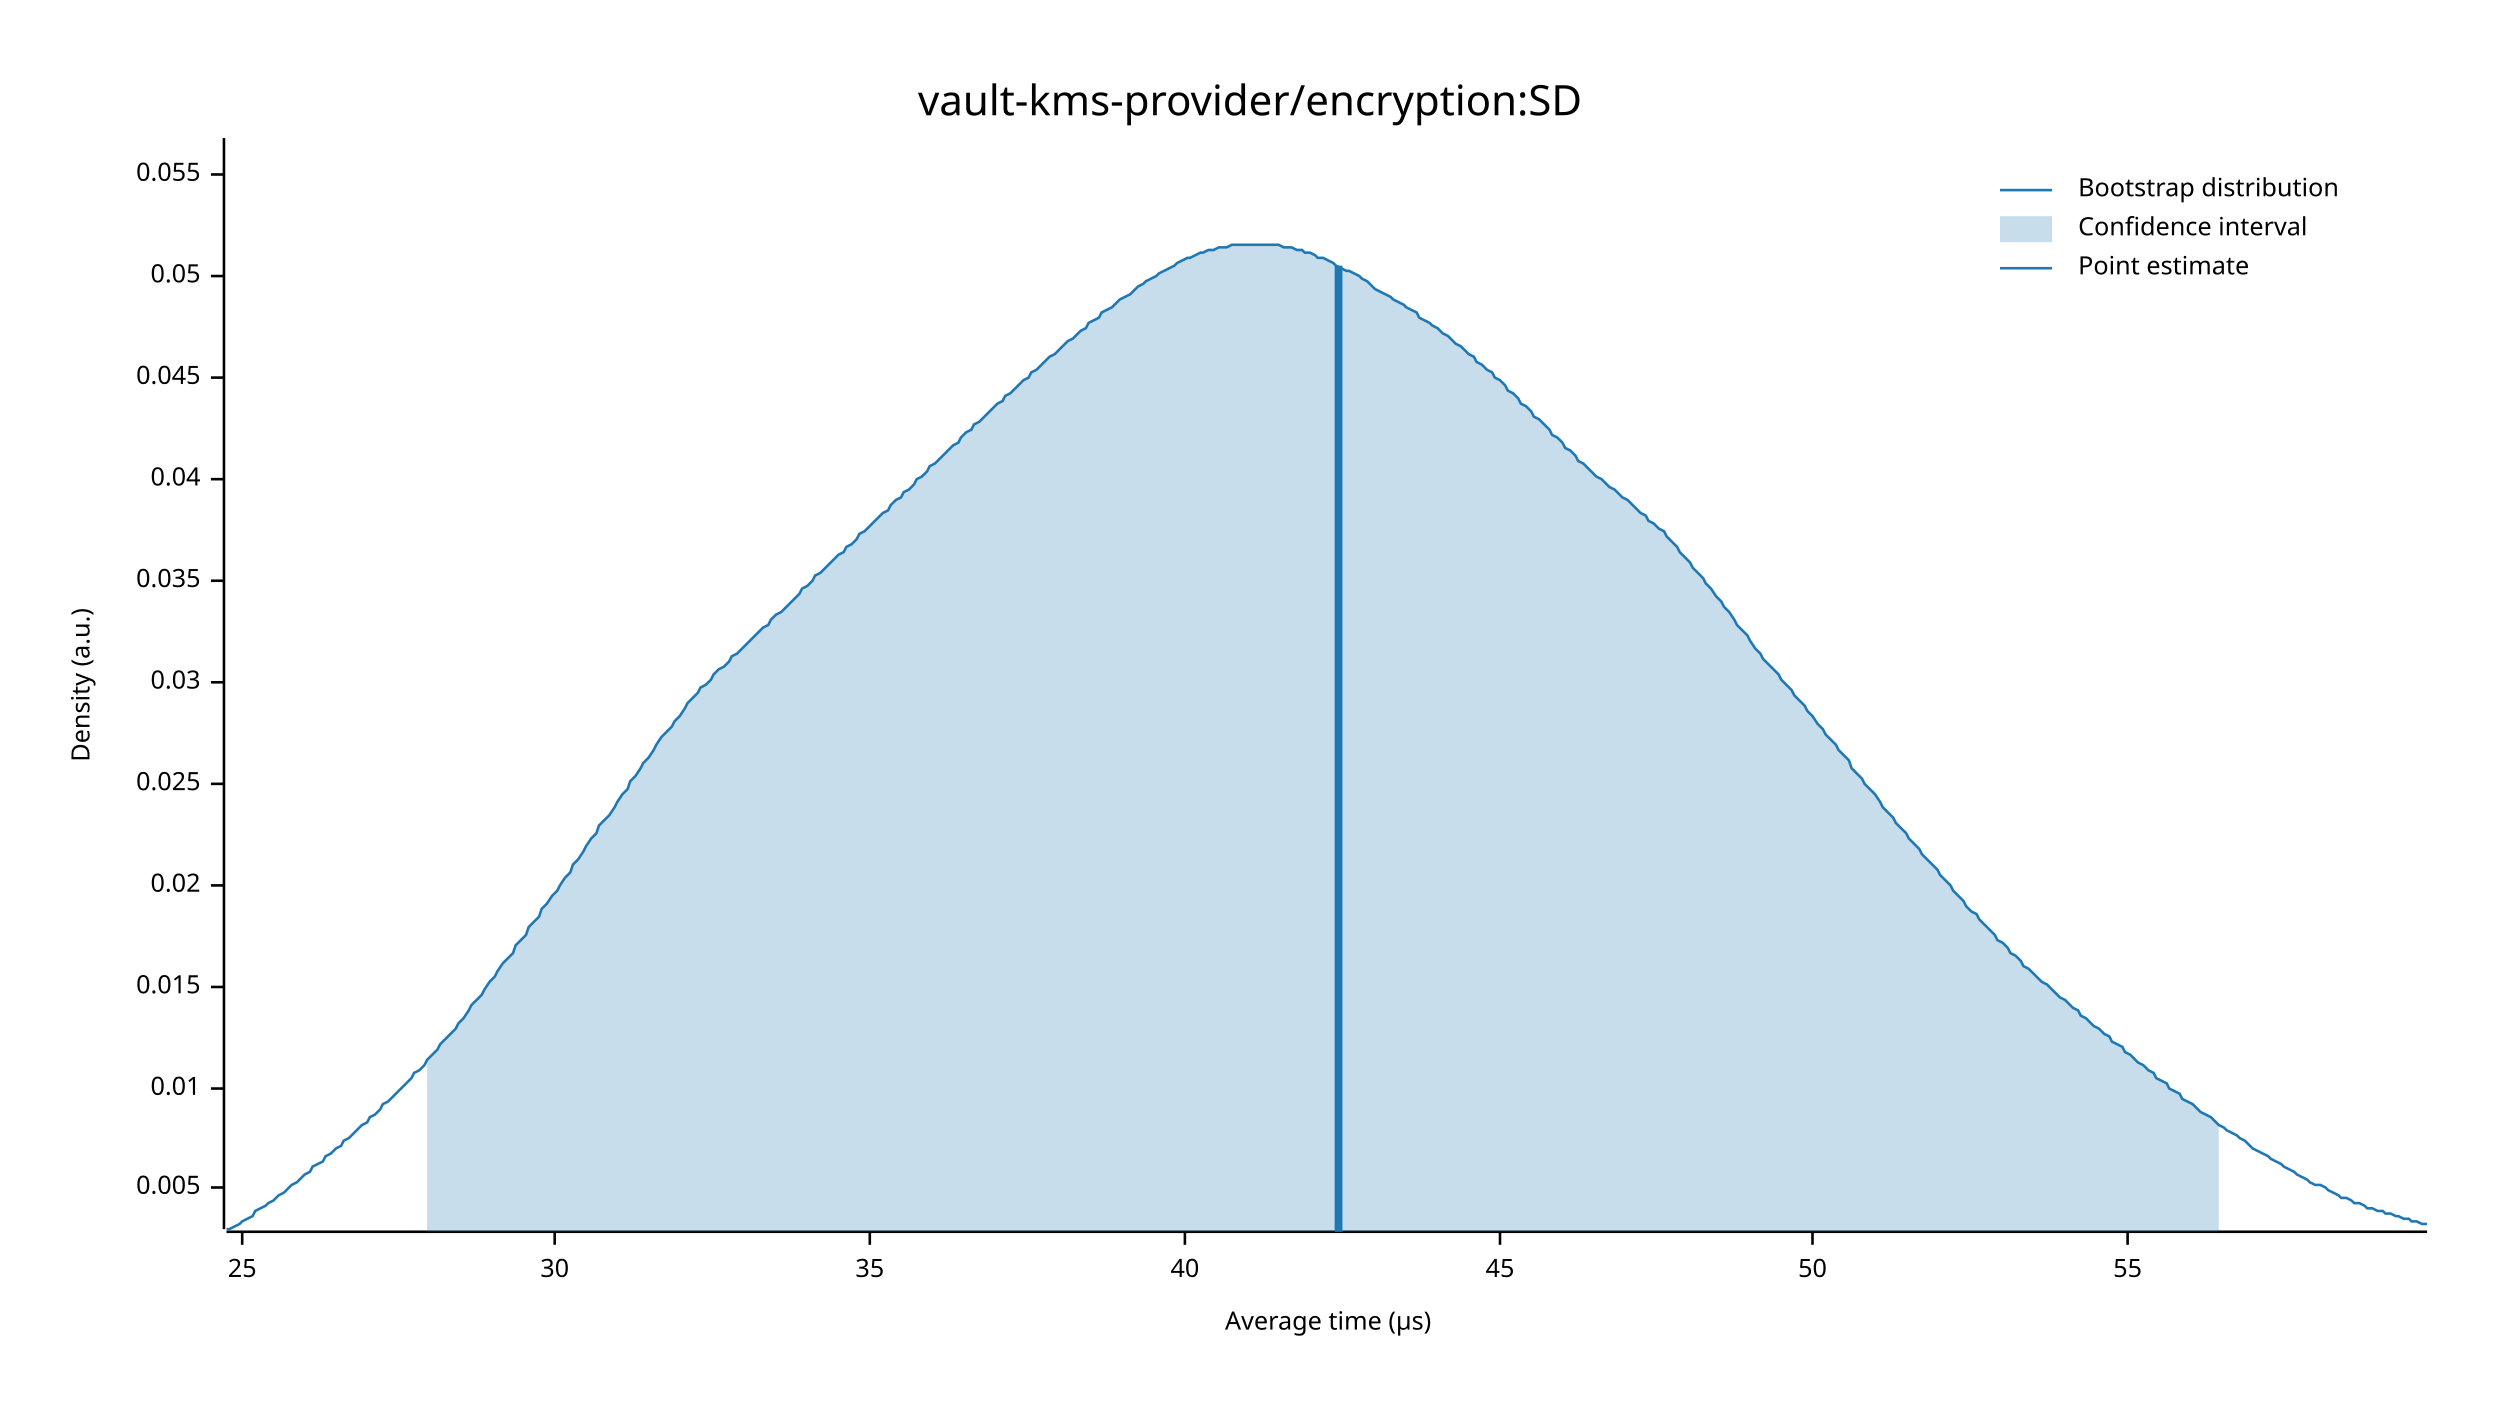
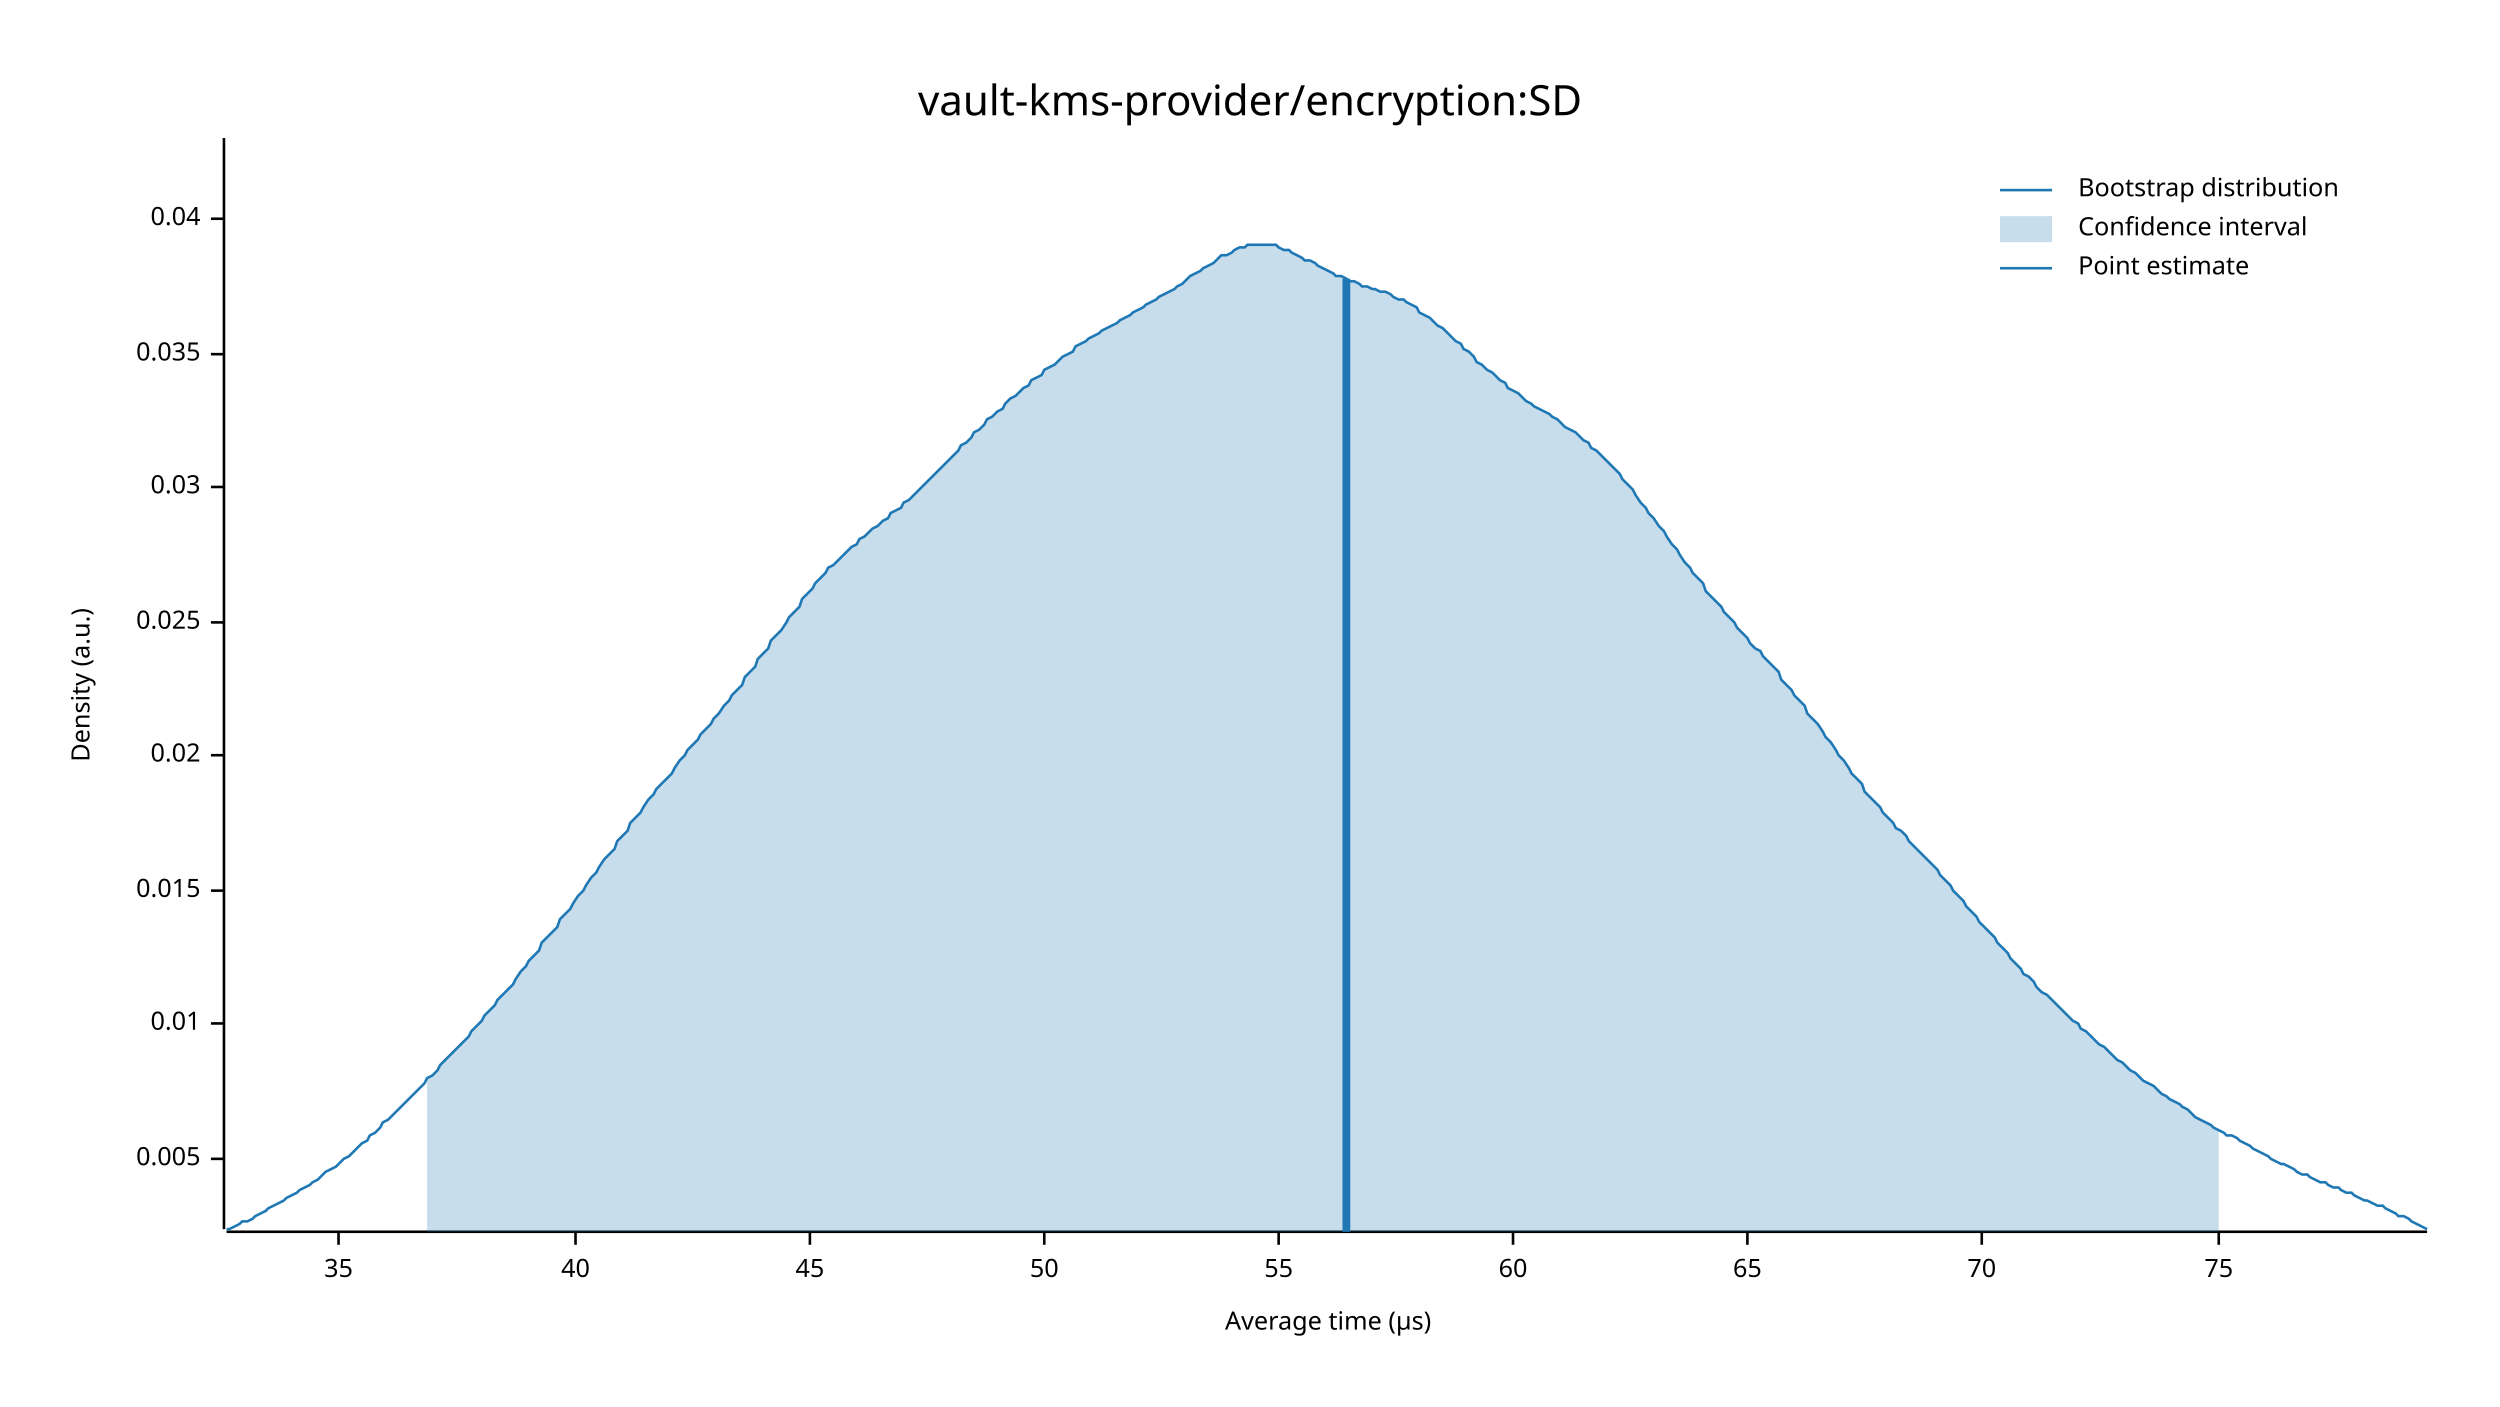
<svg xmlns="http://www.w3.org/2000/svg" width="960" height="540" viewBox="0 0 960 540">
  <text x="480" y="32" dy="0.76em" text-anchor="middle" font-family="sans-serif" font-size="16.129" opacity="1" fill="#000000">
vault-kms-provider/encryption:SD
</text>
  <text x="27" y="263" dy="0.76em" text-anchor="middle" font-family="sans-serif" font-size="9.677" opacity="1" fill="#000000" transform="rotate(270, 27, 263)">
Density (a.u.)
</text>
  <text x="510" y="513" dy="-0.5ex" text-anchor="middle" font-family="sans-serif" font-size="9.677" opacity="1" fill="#000000">
Average time (µs)
</text>
  <polyline fill="none" opacity="1" stroke="#000000" stroke-width="1" points="86,53 86,472 " />
-   <text x="77" y="456" dy="0.5ex" text-anchor="end" font-family="sans-serif" font-size="9.677" opacity="1" fill="#000000">
+   <text x="77" y="445" dy="0.5ex" text-anchor="end" font-family="sans-serif" font-size="9.677" opacity="1" fill="#000000">
0.005
</text>
-   <polyline fill="none" opacity="1" stroke="#000000" stroke-width="1" points="81,456 86,456 " />
-   <text x="77" y="418" dy="0.5ex" text-anchor="end" font-family="sans-serif" font-size="9.677" opacity="1" fill="#000000">
+   <polyline fill="none" opacity="1" stroke="#000000" stroke-width="1" points="81,445 86,445 " />
+   <text x="77" y="393" dy="0.5ex" text-anchor="end" font-family="sans-serif" font-size="9.677" opacity="1" fill="#000000">
0.01
</text>
-   <polyline fill="none" opacity="1" stroke="#000000" stroke-width="1" points="81,418 86,418 " />
-   <text x="77" y="379" dy="0.5ex" text-anchor="end" font-family="sans-serif" font-size="9.677" opacity="1" fill="#000000">
+   <polyline fill="none" opacity="1" stroke="#000000" stroke-width="1" points="81,393 86,393 " />
+   <text x="77" y="342" dy="0.5ex" text-anchor="end" font-family="sans-serif" font-size="9.677" opacity="1" fill="#000000">
0.015
</text>
-   <polyline fill="none" opacity="1" stroke="#000000" stroke-width="1" points="81,379 86,379 " />
-   <text x="77" y="340" dy="0.5ex" text-anchor="end" font-family="sans-serif" font-size="9.677" opacity="1" fill="#000000">
+   <polyline fill="none" opacity="1" stroke="#000000" stroke-width="1" points="81,342 86,342 " />
+   <text x="77" y="290" dy="0.5ex" text-anchor="end" font-family="sans-serif" font-size="9.677" opacity="1" fill="#000000">
0.02
</text>
-   <polyline fill="none" opacity="1" stroke="#000000" stroke-width="1" points="81,340 86,340 " />
-   <text x="77" y="301" dy="0.5ex" text-anchor="end" font-family="sans-serif" font-size="9.677" opacity="1" fill="#000000">
+   <polyline fill="none" opacity="1" stroke="#000000" stroke-width="1" points="81,290 86,290 " />
+   <text x="77" y="239" dy="0.5ex" text-anchor="end" font-family="sans-serif" font-size="9.677" opacity="1" fill="#000000">
0.025
</text>
-   <polyline fill="none" opacity="1" stroke="#000000" stroke-width="1" points="81,301 86,301 " />
-   <text x="77" y="262" dy="0.5ex" text-anchor="end" font-family="sans-serif" font-size="9.677" opacity="1" fill="#000000">
+   <polyline fill="none" opacity="1" stroke="#000000" stroke-width="1" points="81,239 86,239 " />
+   <text x="77" y="187" dy="0.5ex" text-anchor="end" font-family="sans-serif" font-size="9.677" opacity="1" fill="#000000">
0.03
</text>
-   <polyline fill="none" opacity="1" stroke="#000000" stroke-width="1" points="81,262 86,262 " />
-   <text x="77" y="223" dy="0.5ex" text-anchor="end" font-family="sans-serif" font-size="9.677" opacity="1" fill="#000000">
+   <polyline fill="none" opacity="1" stroke="#000000" stroke-width="1" points="81,187 86,187 " />
+   <text x="77" y="136" dy="0.5ex" text-anchor="end" font-family="sans-serif" font-size="9.677" opacity="1" fill="#000000">
0.035
</text>
-   <polyline fill="none" opacity="1" stroke="#000000" stroke-width="1" points="81,223 86,223 " />
-   <text x="77" y="184" dy="0.5ex" text-anchor="end" font-family="sans-serif" font-size="9.677" opacity="1" fill="#000000">
+   <polyline fill="none" opacity="1" stroke="#000000" stroke-width="1" points="81,136 86,136 " />
+   <text x="77" y="84" dy="0.5ex" text-anchor="end" font-family="sans-serif" font-size="9.677" opacity="1" fill="#000000">
0.04
</text>
-   <polyline fill="none" opacity="1" stroke="#000000" stroke-width="1" points="81,184 86,184 " />
-   <text x="77" y="145" dy="0.5ex" text-anchor="end" font-family="sans-serif" font-size="9.677" opacity="1" fill="#000000">
- 0.045
- </text>
-   <polyline fill="none" opacity="1" stroke="#000000" stroke-width="1" points="81,145 86,145 " />
-   <text x="77" y="106" dy="0.5ex" text-anchor="end" font-family="sans-serif" font-size="9.677" opacity="1" fill="#000000">
- 0.05
- </text>
-   <polyline fill="none" opacity="1" stroke="#000000" stroke-width="1" points="81,106 86,106 " />
-   <text x="77" y="67" dy="0.5ex" text-anchor="end" font-family="sans-serif" font-size="9.677" opacity="1" fill="#000000">
- 0.055
- </text>
-   <polyline fill="none" opacity="1" stroke="#000000" stroke-width="1" points="81,67 86,67 " />
+   <polyline fill="none" opacity="1" stroke="#000000" stroke-width="1" points="81,84 86,84 " />
  <polyline fill="none" opacity="1" stroke="#000000" stroke-width="1" points="87,473 932,473 " />
-   <text x="93" y="483" dy="0.76em" text-anchor="middle" font-family="sans-serif" font-size="9.677" opacity="1" fill="#000000">
- 25
- </text>
-   <polyline fill="none" opacity="1" stroke="#000000" stroke-width="1" points="93,473 93,478 " />
-   <text x="213" y="483" dy="0.76em" text-anchor="middle" font-family="sans-serif" font-size="9.677" opacity="1" fill="#000000">
- 30
- </text>
-   <polyline fill="none" opacity="1" stroke="#000000" stroke-width="1" points="213,473 213,478 " />
-   <text x="334" y="483" dy="0.76em" text-anchor="middle" font-family="sans-serif" font-size="9.677" opacity="1" fill="#000000">
+   <text x="130" y="483" dy="0.76em" text-anchor="middle" font-family="sans-serif" font-size="9.677" opacity="1" fill="#000000">
35
</text>
-   <polyline fill="none" opacity="1" stroke="#000000" stroke-width="1" points="334,473 334,478 " />
-   <text x="455" y="483" dy="0.76em" text-anchor="middle" font-family="sans-serif" font-size="9.677" opacity="1" fill="#000000">
+   <polyline fill="none" opacity="1" stroke="#000000" stroke-width="1" points="130,473 130,478 " />
+   <text x="221" y="483" dy="0.76em" text-anchor="middle" font-family="sans-serif" font-size="9.677" opacity="1" fill="#000000">
40
</text>
-   <polyline fill="none" opacity="1" stroke="#000000" stroke-width="1" points="455,473 455,478 " />
-   <text x="576" y="483" dy="0.76em" text-anchor="middle" font-family="sans-serif" font-size="9.677" opacity="1" fill="#000000">
+   <polyline fill="none" opacity="1" stroke="#000000" stroke-width="1" points="221,473 221,478 " />
+   <text x="311" y="483" dy="0.76em" text-anchor="middle" font-family="sans-serif" font-size="9.677" opacity="1" fill="#000000">
45
</text>
-   <polyline fill="none" opacity="1" stroke="#000000" stroke-width="1" points="576,473 576,478 " />
-   <text x="696" y="483" dy="0.76em" text-anchor="middle" font-family="sans-serif" font-size="9.677" opacity="1" fill="#000000">
+   <polyline fill="none" opacity="1" stroke="#000000" stroke-width="1" points="311,473 311,478 " />
+   <text x="401" y="483" dy="0.76em" text-anchor="middle" font-family="sans-serif" font-size="9.677" opacity="1" fill="#000000">
50
</text>
-   <polyline fill="none" opacity="1" stroke="#000000" stroke-width="1" points="696,473 696,478 " />
-   <text x="817" y="483" dy="0.76em" text-anchor="middle" font-family="sans-serif" font-size="9.677" opacity="1" fill="#000000">
+   <polyline fill="none" opacity="1" stroke="#000000" stroke-width="1" points="401,473 401,478 " />
+   <text x="491" y="483" dy="0.76em" text-anchor="middle" font-family="sans-serif" font-size="9.677" opacity="1" fill="#000000">
55
</text>
-   <polyline fill="none" opacity="1" stroke="#000000" stroke-width="1" points="817,473 817,478 " />
-   <polyline fill="none" opacity="1" stroke="#1F78B4" stroke-width="1" points="87,472 88,472 90,471 92,470 93,469 95,468 97,467 98,465 100,464 102,463 103,462 105,461 107,459 109,458 110,457 112,455 114,454 115,453 117,451 119,450 120,448 122,447 124,446 125,444 127,443 129,441 131,440 132,438 134,437 136,435 137,434 139,432 141,431 142,429 144,428 146,426 147,424 149,423 151,421 153,419 154,418 156,416 158,414 159,412 161,411 163,409 164,407 166,405 168,403 169,401 171,399 173,397 175,395 176,393 178,391 180,388 181,386 183,384 185,382 186,380 188,377 190,375 191,373 193,370 195,368 197,366 198,363 200,361 202,359 203,356 205,354 207,352 208,349 210,347 212,344 214,342 215,340 217,337 219,335 220,332 222,330 224,327 225,325 227,322 229,320 230,317 232,315 234,313 236,310 237,308 239,305 241,303 242,300 244,298 246,295 247,293 249,291 251,288 252,286 254,283 256,281 258,279 259,277 261,275 263,272 264,270 266,268 268,266 269,264 271,263 273,261 274,259 276,257 278,256 280,254 281,252 283,251 285,249 286,248 288,246 290,244 291,243 293,241 295,240 296,238 298,236 300,235 302,233 303,232 305,230 307,228 308,226 310,225 312,223 313,221 315,220 317,218 318,217 320,215 322,213 324,212 325,210 327,209 329,207 330,205 332,204 334,202 335,201 337,199 339,197 341,196 342,194 344,192 346,191 347,189 349,188 351,186 352,184 354,183 356,181 357,179 359,178 361,176 363,174 364,173 366,171 368,170 369,168 371,166 373,165 374,163 376,162 378,160 379,159 381,157 383,155 385,154 386,152 388,151 390,149 391,148 393,146 395,145 396,143 398,142 400,140 401,139 403,137 405,136 407,134 408,133 410,131 412,130 413,129 415,127 417,126 418,124 420,123 422,122 423,120 425,119 427,118 429,116 430,115 432,114 434,113 435,112 437,110 439,109 440,108 442,107 444,106 445,105 447,104 449,103 451,102 452,101 454,100 456,99 457,99 459,98 461,97 462,97 464,96 466,96 468,95 469,95 471,95 473,94 474,94 476,94 478,94 479,94 481,94 483,94 484,94 486,94 488,94 490,94 491,94 493,95 495,95 496,95 498,96 500,96 501,97 503,97 505,98 506,99 508,99 510,100 512,101 513,102 515,103 517,104 518,104 520,105 522,106 523,107 525,108 527,110 528,111 530,112 532,113 534,114 535,115 537,116 539,117 540,118 542,119 544,120 545,122 547,123 549,124 550,125 552,126 554,128 556,129 557,130 559,132 561,133 562,134 564,136 566,137 567,139 569,140 571,142 573,143 574,145 576,146 578,148 579,150 581,151 583,153 584,155 586,156 588,158 589,160 591,161 593,163 595,165 596,167 598,168 600,170 601,172 603,173 605,175 606,177 608,178 610,180 611,181 613,183 615,184 617,186 618,187 620,188 622,190 623,191 625,192 627,194 628,195 630,197 632,198 633,200 635,201 637,203 639,204 640,206 642,208 644,210 645,212 647,214 649,216 650,218 652,220 654,222 655,224 657,226 659,229 661,231 662,233 664,235 666,238 667,240 669,242 671,244 672,246 674,249 676,251 677,253 679,255 681,257 683,259 684,261 686,263 688,265 689,267 691,269 693,271 694,273 696,275 698,278 700,280 701,282 703,284 705,286 706,288 708,290 710,292 711,295 713,297 715,299 716,301 718,303 720,305 722,308 723,310 725,312 727,314 728,316 730,318 732,320 733,322 735,324 737,326 738,328 740,330 742,332 744,334 745,336 747,338 749,340 750,342 752,344 754,346 755,348 757,350 759,351 760,353 762,355 764,357 766,359 767,361 769,362 771,364 772,366 774,367 776,369 777,371 779,372 781,374 782,375 784,377 786,378 788,380 789,381 791,383 793,384 794,385 796,387 798,388 799,390 801,391 803,393 804,394 806,395 808,397 810,398 811,400 813,401 815,402 816,404 818,405 820,407 821,408 823,409 825,411 827,412 828,414 830,415 832,416 833,418 835,419 837,420 838,422 840,423 842,424 843,425 845,427 847,428 849,429 850,430 852,432 854,433 855,434 857,435 859,436 860,437 862,438 864,440 865,441 867,442 869,443 871,444 872,445 874,446 876,447 877,448 879,449 881,450 882,451 884,452 886,453 887,454 889,455 891,455 893,456 894,457 896,458 898,459 899,460 901,460 903,461 904,462 906,462 908,463 909,464 911,464 913,465 915,465 916,466 918,466 920,467 921,467 923,468 925,468 926,469 928,469 930,470 932,470 " />
-   <polygon opacity="0.25" fill="#1F78B4" points="164,407 166,405 168,403 169,401 171,399 173,397 175,395 176,393 178,391 180,388 181,386 183,384 185,382 186,380 188,377 190,375 191,373 193,370 195,368 197,366 198,363 200,361 202,359 203,356 205,354 207,352 208,349 210,347 212,344 214,342 215,340 217,337 219,335 220,332 222,330 224,327 225,325 227,322 229,320 230,317 232,315 234,313 236,310 237,308 239,305 241,303 242,300 244,298 246,295 247,293 249,291 251,288 252,286 254,283 256,281 258,279 259,277 261,275 263,272 264,270 266,268 268,266 269,264 271,263 273,261 274,259 276,257 278,256 280,254 281,252 283,251 285,249 286,248 288,246 290,244 291,243 293,241 295,240 296,238 298,236 300,235 302,233 303,232 305,230 307,228 308,226 310,225 312,223 313,221 315,220 317,218 318,217 320,215 322,213 324,212 325,210 327,209 329,207 330,205 332,204 334,202 335,201 337,199 339,197 341,196 342,194 344,192 346,191 347,189 349,188 351,186 352,184 354,183 356,181 357,179 359,178 361,176 363,174 364,173 366,171 368,170 369,168 371,166 373,165 374,163 376,162 378,160 379,159 381,157 383,155 385,154 386,152 388,151 390,149 391,148 393,146 395,145 396,143 398,142 400,140 401,139 403,137 405,136 407,134 408,133 410,131 412,130 413,129 415,127 417,126 418,124 420,123 422,122 423,120 425,119 427,118 429,116 430,115 432,114 434,113 435,112 437,110 439,109 440,108 442,107 444,106 445,105 447,104 449,103 451,102 452,101 454,100 456,99 457,99 459,98 461,97 462,97 464,96 466,96 468,95 469,95 471,95 473,94 474,94 476,94 478,94 479,94 481,94 483,94 484,94 486,94 488,94 490,94 491,94 493,95 495,95 496,95 498,96 500,96 501,97 503,97 505,98 506,99 508,99 510,100 512,101 513,102 515,103 517,104 518,104 520,105 522,106 523,107 525,108 527,110 528,111 530,112 532,113 534,114 535,115 537,116 539,117 540,118 542,119 544,120 545,122 547,123 549,124 550,125 552,126 554,128 556,129 557,130 559,132 561,133 562,134 564,136 566,137 567,139 569,140 571,142 573,143 574,145 576,146 578,148 579,150 581,151 583,153 584,155 586,156 588,158 589,160 591,161 593,163 595,165 596,167 598,168 600,170 601,172 603,173 605,175 606,177 608,178 610,180 611,181 613,183 615,184 617,186 618,187 620,188 622,190 623,191 625,192 627,194 628,195 630,197 632,198 633,200 635,201 637,203 639,204 640,206 642,208 644,210 645,212 647,214 649,216 650,218 652,220 654,222 655,224 657,226 659,229 661,231 662,233 664,235 666,238 667,240 669,242 671,244 672,246 674,249 676,251 677,253 679,255 681,257 683,259 684,261 686,263 688,265 689,267 691,269 693,271 694,273 696,275 698,278 700,280 701,282 703,284 705,286 706,288 708,290 710,292 711,295 713,297 715,299 716,301 718,303 720,305 722,308 723,310 725,312 727,314 728,316 730,318 732,320 733,322 735,324 737,326 738,328 740,330 742,332 744,334 745,336 747,338 749,340 750,342 752,344 754,346 755,348 757,350 759,351 760,353 762,355 764,357 766,359 767,361 769,362 771,364 772,366 774,367 776,369 777,371 779,372 781,374 782,375 784,377 786,378 788,380 789,381 791,383 793,384 794,385 796,387 798,388 799,390 801,391 803,393 804,394 806,395 808,397 810,398 811,400 813,401 815,402 816,404 818,405 820,407 821,408 823,409 825,411 827,412 828,414 830,415 832,416 833,418 835,419 837,420 838,422 840,423 842,424 843,425 845,427 847,428 849,429 850,430 852,432 852,473 164,473 " />
-   <polyline fill="none" opacity="1" stroke="#1F78B4" stroke-width="3" points="514,473 514,102 " />
+   <polyline fill="none" opacity="1" stroke="#000000" stroke-width="1" points="491,473 491,478 " />
+   <text x="581" y="483" dy="0.76em" text-anchor="middle" font-family="sans-serif" font-size="9.677" opacity="1" fill="#000000">
+ 60
+ </text>
+   <polyline fill="none" opacity="1" stroke="#000000" stroke-width="1" points="581,473 581,478 " />
+   <text x="671" y="483" dy="0.76em" text-anchor="middle" font-family="sans-serif" font-size="9.677" opacity="1" fill="#000000">
+ 65
+ </text>
+   <polyline fill="none" opacity="1" stroke="#000000" stroke-width="1" points="671,473 671,478 " />
+   <text x="761" y="483" dy="0.76em" text-anchor="middle" font-family="sans-serif" font-size="9.677" opacity="1" fill="#000000">
+ 70
+ </text>
+   <polyline fill="none" opacity="1" stroke="#000000" stroke-width="1" points="761,473 761,478 " />
+   <text x="852" y="483" dy="0.76em" text-anchor="middle" font-family="sans-serif" font-size="9.677" opacity="1" fill="#000000">
+ 75
+ </text>
+   <polyline fill="none" opacity="1" stroke="#000000" stroke-width="1" points="852,473 852,478 " />
+   <polyline fill="none" opacity="1" stroke="#1F78B4" stroke-width="1" points="87,472 88,472 90,471 92,470 93,469 95,469 97,468 98,467 100,466 102,465 103,464 105,463 107,462 109,461 110,460 112,459 114,458 115,457 117,456 119,455 120,454 122,453 124,451 125,450 127,449 129,448 131,446 132,445 134,444 136,442 137,441 139,439 141,438 142,436 144,435 146,433 147,431 149,430 151,428 153,426 154,425 156,423 158,421 159,420 161,418 163,416 164,414 166,413 168,411 169,409 171,407 173,405 175,403 176,402 178,400 180,398 181,396 183,394 185,392 186,390 188,388 190,386 191,384 193,382 195,380 197,378 198,376 200,373 202,371 203,369 205,367 207,365 208,362 210,360 212,358 214,356 215,353 217,351 219,349 220,347 222,344 224,342 225,340 227,337 229,335 230,333 232,330 234,328 236,326 237,323 239,321 241,319 242,316 244,314 246,312 247,310 249,307 251,305 252,303 254,301 256,299 258,297 259,295 261,292 263,290 264,288 266,286 268,284 269,282 271,280 273,278 274,276 276,274 278,271 280,269 281,267 283,265 285,263 286,260 288,258 290,256 291,253 293,251 295,249 296,246 298,244 300,242 302,239 303,237 305,235 307,233 308,230 310,228 312,226 313,224 315,222 317,220 318,218 320,217 322,215 324,213 325,212 327,210 329,209 330,207 332,206 334,204 335,203 337,202 339,200 341,199 342,197 344,196 346,195 347,193 349,192 351,190 352,189 354,187 356,185 357,184 359,182 361,180 363,178 364,177 366,175 368,173 369,171 371,170 373,168 374,166 376,165 378,163 379,161 381,160 383,158 385,157 386,155 388,153 390,152 391,151 393,149 395,148 396,146 398,145 400,144 401,142 403,141 405,140 407,138 408,137 410,136 412,135 413,133 415,132 417,131 418,130 420,129 422,128 423,127 425,126 427,125 429,124 430,123 432,122 434,121 435,120 437,119 439,118 440,117 442,116 444,115 445,114 447,113 449,112 451,111 452,110 454,109 456,107 457,106 459,105 461,104 462,103 464,102 466,101 468,99 469,98 471,98 473,97 474,96 476,95 478,95 479,94 481,94 483,94 484,94 486,94 488,94 490,94 491,95 493,96 495,96 496,97 498,98 500,99 501,100 503,100 505,101 506,102 508,103 510,104 512,105 513,106 515,106 517,107 518,108 520,108 522,109 523,110 525,110 527,111 528,111 530,112 532,112 534,113 535,114 537,115 539,115 540,116 542,117 544,118 545,120 547,121 549,122 550,123 552,125 554,126 556,128 557,129 559,131 561,132 562,134 564,135 566,137 567,139 569,140 571,142 573,143 574,144 576,146 578,147 579,149 581,150 583,151 584,152 586,154 588,155 589,156 591,157 593,158 595,159 596,160 598,161 600,163 601,164 603,165 605,166 606,167 608,169 610,170 611,172 613,173 615,175 617,177 618,178 620,180 622,182 623,184 625,186 627,188 628,190 630,193 632,195 633,197 635,199 637,202 639,204 640,206 642,209 644,211 645,213 647,216 649,218 650,220 652,222 654,224 655,227 657,229 659,231 661,233 662,235 664,237 666,239 667,241 669,243 671,245 672,247 674,249 676,250 677,252 679,254 681,256 683,258 684,261 686,263 688,265 689,267 691,269 693,271 694,274 696,276 698,278 700,281 701,283 703,285 705,288 706,290 708,292 710,295 711,297 713,299 715,301 716,304 718,306 720,308 722,310 723,312 725,314 727,316 728,318 730,319 732,321 733,323 735,325 737,327 738,328 740,330 742,332 744,334 745,336 747,338 749,340 750,342 752,344 754,346 755,348 757,350 759,352 760,354 762,356 764,358 766,360 767,362 769,364 771,366 772,368 774,370 776,372 777,374 779,375 781,377 782,379 784,381 786,382 788,384 789,385 791,387 793,389 794,390 796,392 798,393 799,395 801,396 803,398 804,399 806,401 808,402 810,404 811,405 813,407 815,408 816,409 818,411 820,412 821,413 823,415 825,416 827,417 828,418 830,420 832,421 833,422 835,423 837,424 838,425 840,426 842,428 843,429 845,430 847,431 849,432 850,433 852,434 854,435 855,436 857,436 859,437 860,438 862,439 864,440 865,441 867,442 869,443 871,444 872,445 874,446 876,447 877,447 879,448 881,449 882,450 884,451 886,451 887,452 889,453 891,454 893,454 894,455 896,456 898,456 899,457 901,458 903,458 904,459 906,460 908,461 909,461 911,462 913,463 915,463 916,464 918,465 920,466 921,467 923,467 925,468 926,469 928,470 930,471 932,472 " />
+   <polygon opacity="0.25" fill="#1F78B4" points="164,414 166,413 168,411 169,409 171,407 173,405 175,403 176,402 178,400 180,398 181,396 183,394 185,392 186,390 188,388 190,386 191,384 193,382 195,380 197,378 198,376 200,373 202,371 203,369 205,367 207,365 208,362 210,360 212,358 214,356 215,353 217,351 219,349 220,347 222,344 224,342 225,340 227,337 229,335 230,333 232,330 234,328 236,326 237,323 239,321 241,319 242,316 244,314 246,312 247,310 249,307 251,305 252,303 254,301 256,299 258,297 259,295 261,292 263,290 264,288 266,286 268,284 269,282 271,280 273,278 274,276 276,274 278,271 280,269 281,267 283,265 285,263 286,260 288,258 290,256 291,253 293,251 295,249 296,246 298,244 300,242 302,239 303,237 305,235 307,233 308,230 310,228 312,226 313,224 315,222 317,220 318,218 320,217 322,215 324,213 325,212 327,210 329,209 330,207 332,206 334,204 335,203 337,202 339,200 341,199 342,197 344,196 346,195 347,193 349,192 351,190 352,189 354,187 356,185 357,184 359,182 361,180 363,178 364,177 366,175 368,173 369,171 371,170 373,168 374,166 376,165 378,163 379,161 381,160 383,158 385,157 386,155 388,153 390,152 391,151 393,149 395,148 396,146 398,145 400,144 401,142 403,141 405,140 407,138 408,137 410,136 412,135 413,133 415,132 417,131 418,130 420,129 422,128 423,127 425,126 427,125 429,124 430,123 432,122 434,121 435,120 437,119 439,118 440,117 442,116 444,115 445,114 447,113 449,112 451,111 452,110 454,109 456,107 457,106 459,105 461,104 462,103 464,102 466,101 468,99 469,98 471,98 473,97 474,96 476,95 478,95 479,94 481,94 483,94 484,94 486,94 488,94 490,94 491,95 493,96 495,96 496,97 498,98 500,99 501,100 503,100 505,101 506,102 508,103 510,104 512,105 513,106 515,106 517,107 518,108 520,108 522,109 523,110 525,110 527,111 528,111 530,112 532,112 534,113 535,114 537,115 539,115 540,116 542,117 544,118 545,120 547,121 549,122 550,123 552,125 554,126 556,128 557,129 559,131 561,132 562,134 564,135 566,137 567,139 569,140 571,142 573,143 574,144 576,146 578,147 579,149 581,150 583,151 584,152 586,154 588,155 589,156 591,157 593,158 595,159 596,160 598,161 600,163 601,164 603,165 605,166 606,167 608,169 610,170 611,172 613,173 615,175 617,177 618,178 620,180 622,182 623,184 625,186 627,188 628,190 630,193 632,195 633,197 635,199 637,202 639,204 640,206 642,209 644,211 645,213 647,216 649,218 650,220 652,222 654,224 655,227 657,229 659,231 661,233 662,235 664,237 666,239 667,241 669,243 671,245 672,247 674,249 676,250 677,252 679,254 681,256 683,258 684,261 686,263 688,265 689,267 691,269 693,271 694,274 696,276 698,278 700,281 701,283 703,285 705,288 706,290 708,292 710,295 711,297 713,299 715,301 716,304 718,306 720,308 722,310 723,312 725,314 727,316 728,318 730,319 732,321 733,323 735,325 737,327 738,328 740,330 742,332 744,334 745,336 747,338 749,340 750,342 752,344 754,346 755,348 757,350 759,352 760,354 762,356 764,358 766,360 767,362 769,364 771,366 772,368 774,370 776,372 777,374 779,375 781,377 782,379 784,381 786,382 788,384 789,385 791,387 793,389 794,390 796,392 798,393 799,395 801,396 803,398 804,399 806,401 808,402 810,404 811,405 813,407 815,408 816,409 818,411 820,412 821,413 823,415 825,416 827,417 828,418 830,420 832,421 833,422 835,423 837,424 838,425 840,426 842,428 843,429 845,430 847,431 849,432 850,433 852,434 852,473 164,473 " />
+   <polyline fill="none" opacity="1" stroke="#1F78B4" stroke-width="3" points="517,473 517,107 " />
  <text x="798" y="68" dy="0.76em" text-anchor="start" font-family="sans-serif" font-size="9.677" opacity="1" fill="#000000">
Bootstrap distribution
</text>
  <text x="798" y="83" dy="0.76em" text-anchor="start" font-family="sans-serif" font-size="9.677" opacity="1" fill="#000000">
Confidence interval
</text>
  <text x="798" y="98" dy="0.76em" text-anchor="start" font-family="sans-serif" font-size="9.677" opacity="1" fill="#000000">
Point estimate
</text>
  <polyline fill="none" opacity="1" stroke="#1F78B4" stroke-width="1" points="768,73 788,73 " />
  <rect x="768" y="83" width="20" height="10" opacity="0.25" fill="#1F78B4" stroke="none" />
  <polyline fill="none" opacity="1" stroke="#1F78B4" stroke-width="1" points="768,103 788,103 " />
</svg>
